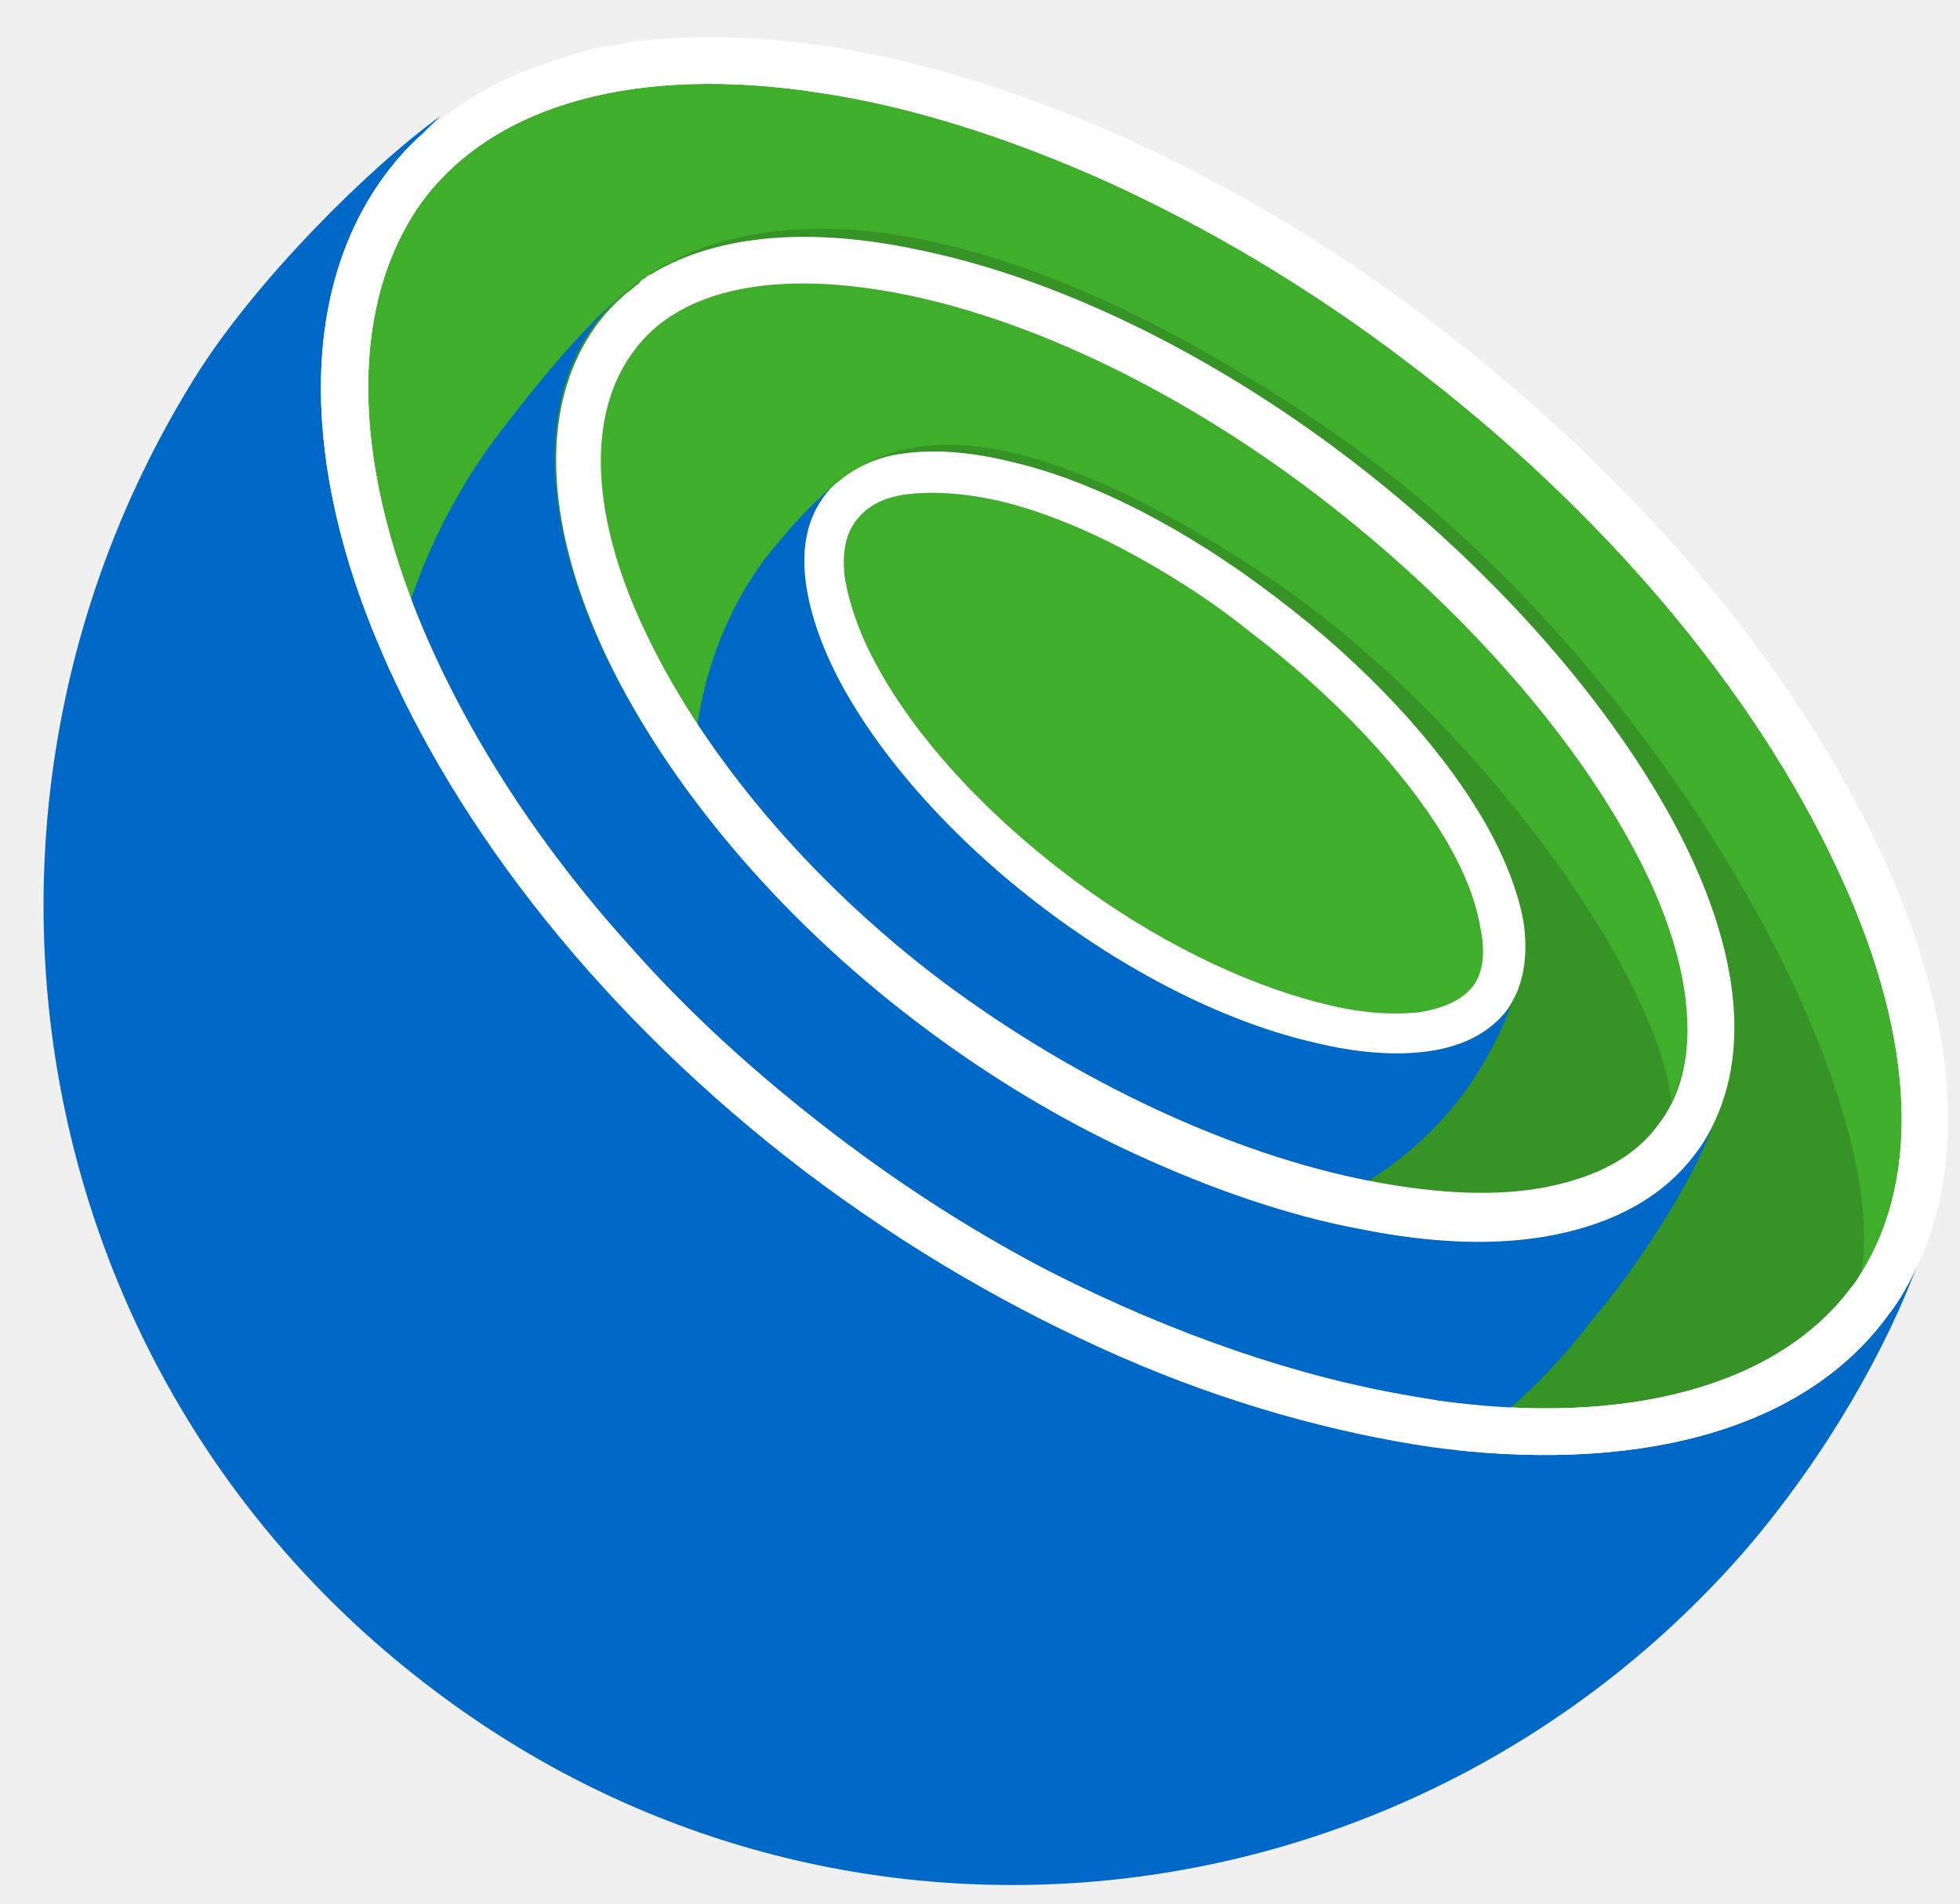
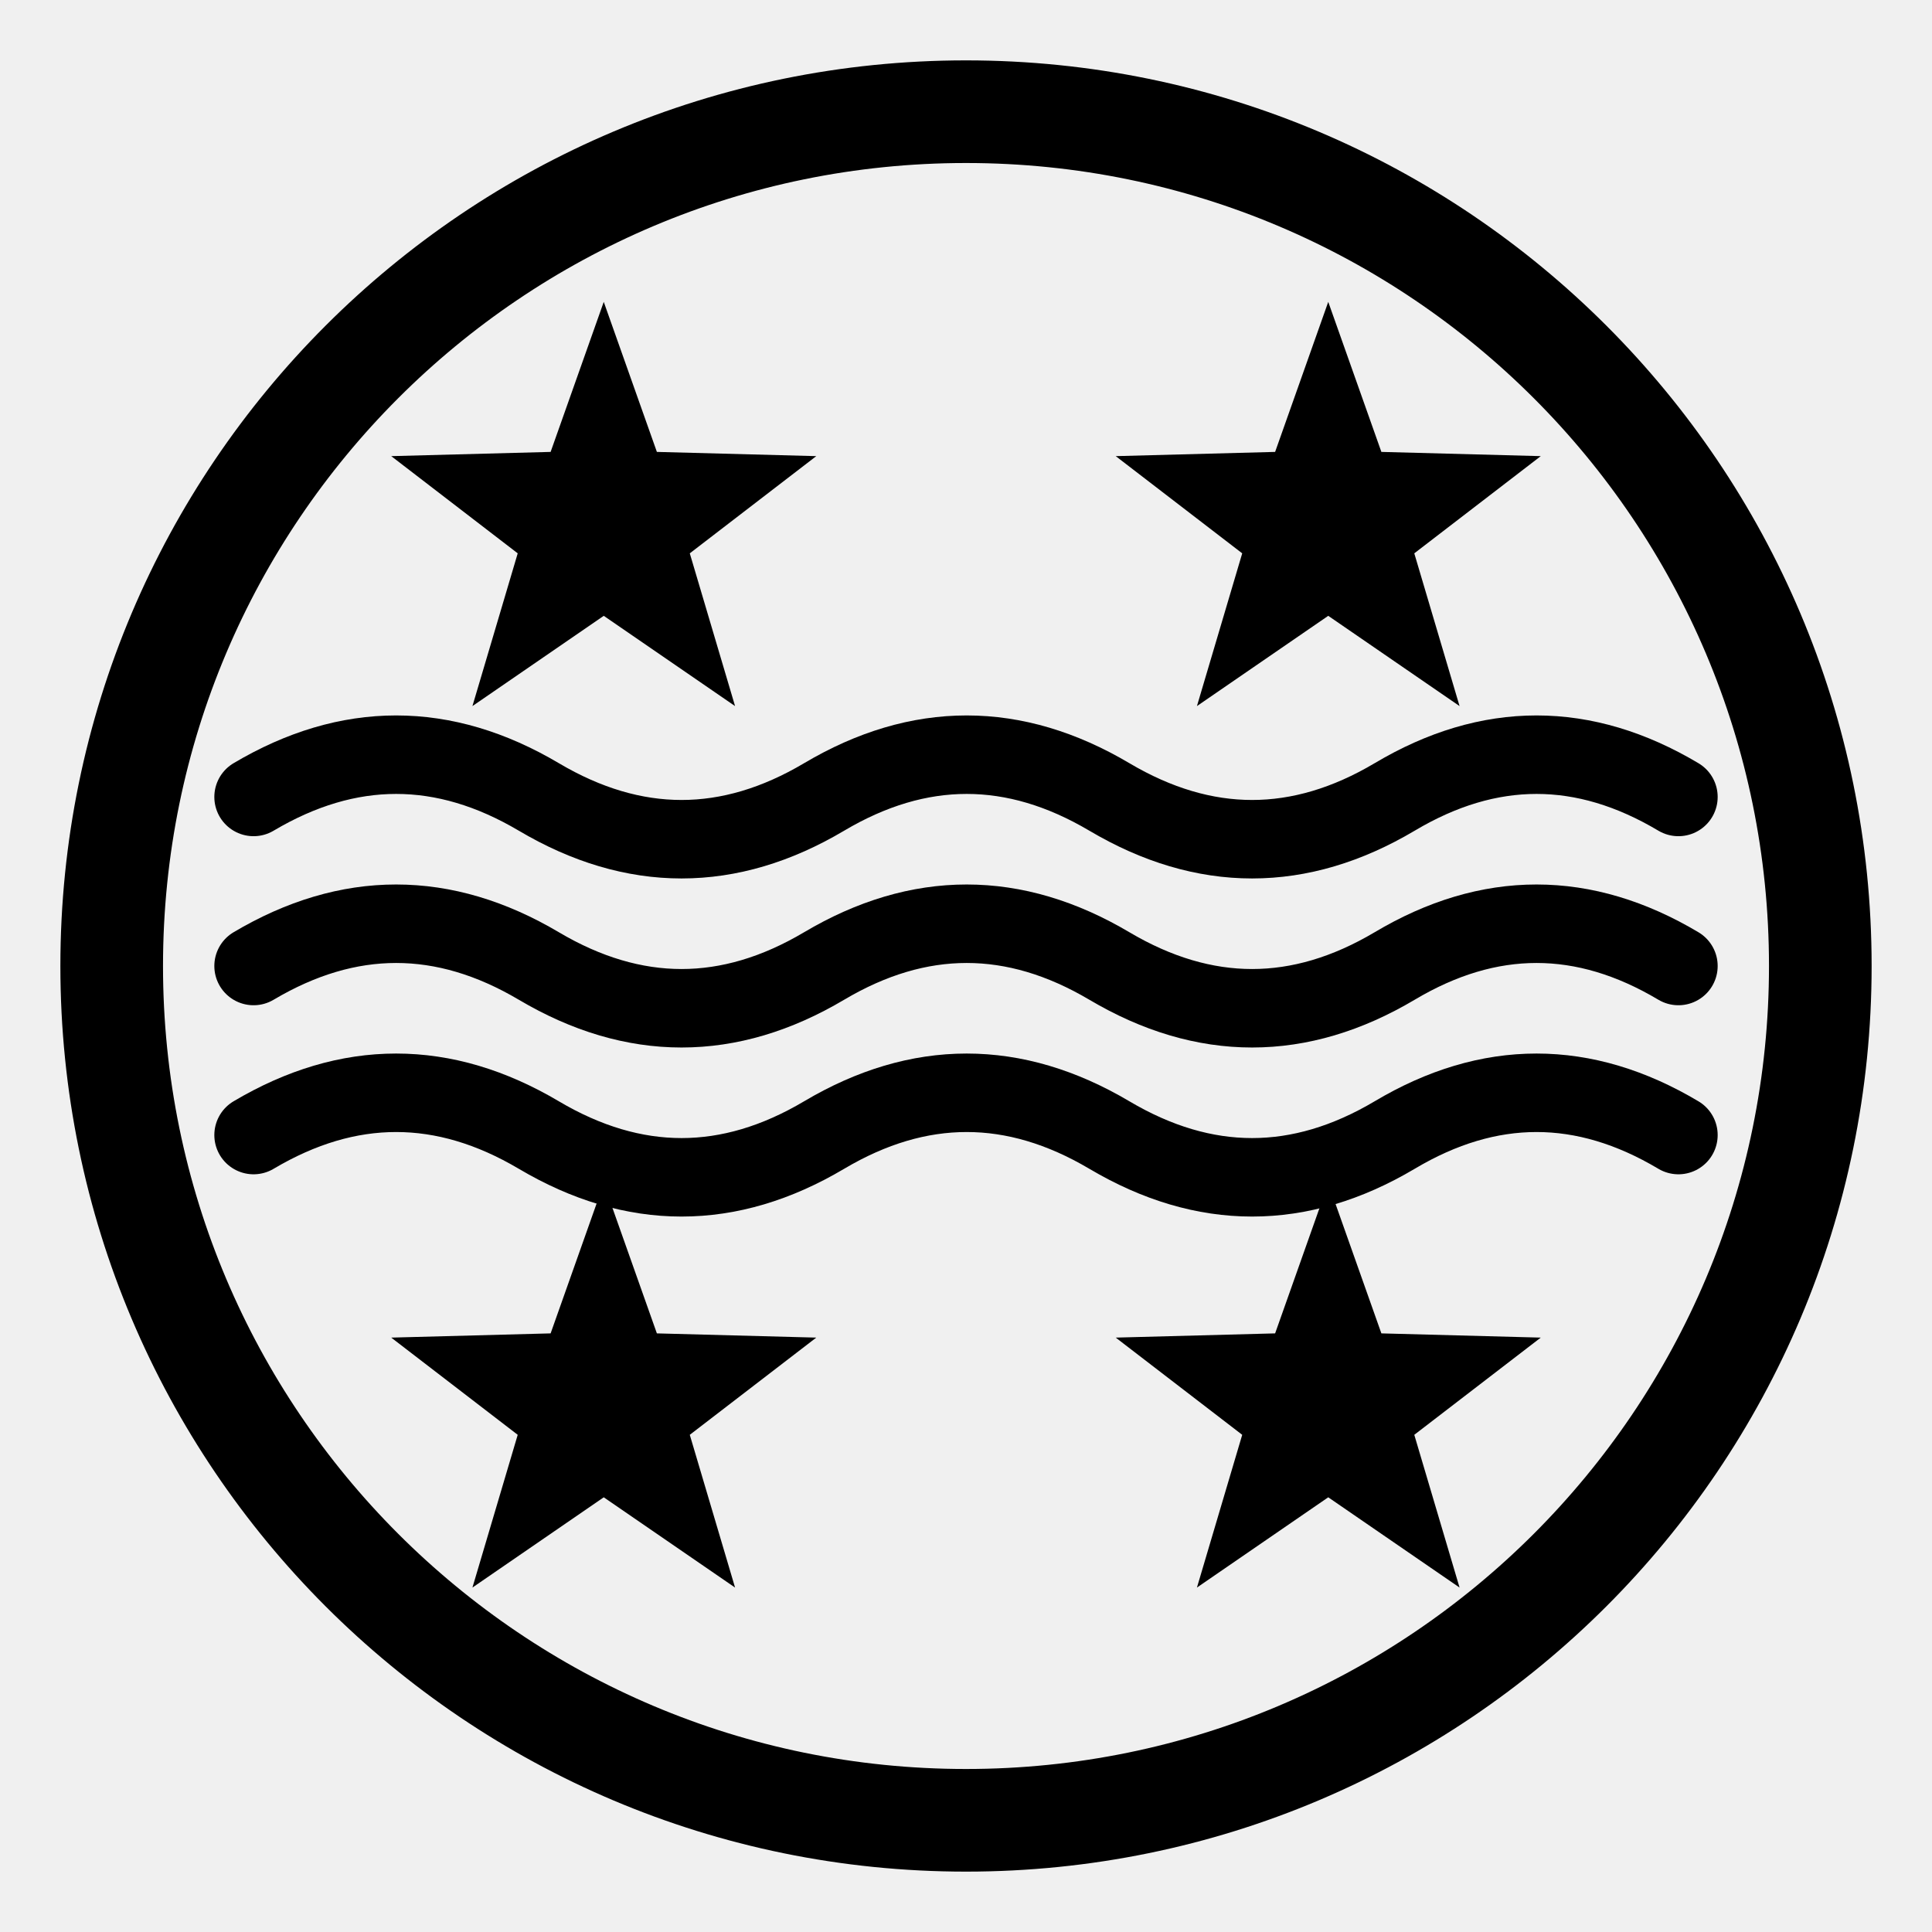
- <svg xmlns="http://www.w3.org/2000/svg" width="35" height="34" viewBox="0 0 35 34" fill="none">
-   <g clip-path="url(#clip0_137_213)">
-     <path d="M33.24 22.728C33.189 22.806 33.138 22.91 33.061 22.988C31.751 24.755 29.055 25.482 25.691 25.015C25.536 24.989 25.382 24.963 25.228 24.937C23.2 24.599 20.991 23.845 18.783 22.728C17.473 22.052 16.163 21.221 14.905 20.26C13.544 19.22 12.311 18.103 11.258 16.908C9.589 15.063 8.357 13.114 7.561 11.243C6.251 8.151 6.251 5.397 7.535 3.604C8.845 1.837 11.412 1.161 14.623 1.655C16.215 1.889 17.961 2.434 19.758 3.24C21.53 4.045 23.354 5.111 25.125 6.462C28.669 9.138 31.34 12.386 32.778 15.453C34.165 18.363 34.344 20.961 33.24 22.728Z" fill="#3EAE2B" />
-     <path d="M33.24 22.728C33.189 22.806 33.138 22.91 33.061 22.988C31.751 24.755 29.055 25.482 25.691 25.015C25.536 24.989 25.382 24.963 25.228 24.937C23.354 24.547 21.197 23.845 18.783 22.728C17.473 22.052 16.163 21.221 14.905 20.26C13.544 19.22 12.311 18.103 11.258 16.908C8.691 12.62 9.23 7.293 10.771 5.604C12.645 3.526 16.934 3.058 23.636 7.605C29.543 11.607 33.78 19.376 33.24 22.728Z" fill="black" fill-opacity="0.15" />
-     <path d="M30.133 18.363C30.133 18.856 30.03 19.298 29.851 19.688C29.799 19.818 29.722 19.948 29.619 20.078C29.209 20.649 28.541 21.013 27.642 21.195C26.743 21.377 25.665 21.325 24.458 21.091C22.044 20.623 19.271 19.35 16.831 17.531C16.805 17.505 16.754 17.479 16.728 17.453C14.366 15.634 12.568 13.426 11.567 11.373C10.539 9.268 10.462 7.423 11.31 6.28C12.132 5.137 13.903 4.799 16.189 5.267C18.474 5.734 21.119 7.008 23.533 8.852C25.947 10.697 27.95 12.932 29.106 15.037C29.799 16.258 30.133 17.401 30.133 18.363Z" fill="#3EAE2B" />
-     <path d="M29.851 19.688C29.799 19.818 29.722 19.948 29.619 20.078C29.209 20.649 28.541 21.013 27.642 21.195C26.743 21.377 25.665 21.325 24.458 21.091C22.044 20.623 19.27 19.35 16.831 17.531C16.805 17.505 16.754 17.479 16.728 17.453C13.878 14.569 13.749 9.97 14.905 8.671C16.215 7.501 18.526 7.527 22.763 10.386C26.307 12.802 29.568 17.297 29.851 19.688Z" fill="black" fill-opacity="0.15" />
-     <path d="M26.307 17.609C26.127 17.843 25.819 17.999 25.357 18.077C24.894 18.129 24.304 18.103 23.61 17.921C22.249 17.583 20.606 16.804 19.065 15.634C17.524 14.465 16.343 13.14 15.675 11.919C15.342 11.321 15.162 10.775 15.085 10.308C15.033 9.84 15.111 9.528 15.29 9.294C15.47 9.06 15.752 8.879 16.215 8.827C16.651 8.775 17.216 8.801 17.884 8.956C18.526 9.112 19.271 9.398 20.015 9.788C20.76 10.178 21.556 10.671 22.301 11.269C23.842 12.438 25.074 13.764 25.793 14.959C26.153 15.556 26.358 16.102 26.435 16.57C26.538 17.064 26.461 17.401 26.307 17.609Z" fill="#3EAE2B" />
-     <path d="M27 17.921C26.769 18.519 26.538 18.96 26.153 19.506C23.841 22.624 19.014 23.066 15.624 20.493C12.234 17.921 11.361 13.114 13.647 9.996C14.109 9.424 14.443 9.034 14.982 8.593C14.879 8.671 14.802 8.749 14.725 8.852C14.391 9.294 14.314 9.84 14.391 10.412C14.468 10.983 14.7 11.633 15.059 12.282C15.778 13.582 17.036 15.011 18.654 16.232C20.272 17.453 21.993 18.285 23.482 18.623C24.227 18.805 24.92 18.856 25.485 18.779C26.076 18.701 26.589 18.467 26.923 18.025C26.949 18.025 26.974 17.973 27 17.921Z" fill="#0068C7" />
-     <path d="M30.57 20.13C30.262 21.065 29.132 22.78 28.438 23.56C24.792 28.471 17.139 29.328 11.644 25.171C6.174 21.091 5.172 12.802 8.819 7.865C9.384 7.112 10.334 5.916 11.156 5.215C10.976 5.371 10.796 5.553 10.642 5.76C9.512 7.293 9.769 9.528 10.822 11.737C11.9 13.971 13.826 16.31 16.317 18.207C17.576 19.168 18.911 19.974 20.272 20.597C21.633 21.221 22.994 21.689 24.252 21.923C25.536 22.182 26.718 22.234 27.745 22.026C28.772 21.819 29.645 21.377 30.236 20.597C30.39 20.442 30.493 20.286 30.57 20.13Z" fill="#0068C7" />
-     <path d="M34.267 22.52C33.703 24.053 32.65 25.95 31.186 27.665C25.28 34.473 15.059 35.746 7.715 30.16C0.396 24.625 -1.325 14.465 3.477 6.748C4.556 5.007 6.636 2.954 7.869 2.071C7.843 2.097 7.15 2.746 6.867 3.136C5.301 5.267 5.429 8.411 6.79 11.581C8.151 14.803 10.771 18.181 14.391 20.935C16.215 22.312 18.115 23.404 20.015 24.235C21.916 25.067 23.816 25.586 25.562 25.846C29.055 26.314 32.136 25.638 33.703 23.508C33.934 23.196 34.139 22.858 34.267 22.52Z" fill="#0068C7" />
-     <path d="M33.523 15.089C32.008 11.893 29.234 8.541 25.613 5.786C22.018 3.032 18.115 1.343 14.751 0.823C13.544 0.642 12.363 0.616 11.31 0.746C11.258 0.746 11.207 0.746 11.181 0.771C11.027 0.797 10.848 0.823 10.694 0.849C10.668 0.849 10.642 0.849 10.591 0.875C10.488 0.901 10.385 0.927 10.308 0.953C10.206 0.979 10.129 1.005 10.052 1.031C9.975 1.057 9.897 1.083 9.82 1.109C9.076 1.343 8.408 1.707 7.817 2.175C7.458 2.434 7.15 2.746 6.867 3.136C5.301 5.267 5.429 8.411 6.79 11.581C8.151 14.803 10.771 18.181 14.391 20.935C16.215 22.312 18.115 23.404 20.015 24.235C21.916 25.067 23.816 25.587 25.562 25.846C29.055 26.314 32.136 25.638 33.703 23.508C33.934 23.222 34.114 22.884 34.267 22.546C35.218 20.468 34.807 17.791 33.523 15.089ZM33.24 22.728C33.189 22.806 33.138 22.91 33.061 22.988C31.751 24.755 29.055 25.483 25.691 25.015C25.536 24.989 25.382 24.963 25.228 24.937C23.2 24.599 20.991 23.846 18.783 22.728C17.473 22.053 16.163 21.221 14.905 20.26C13.544 19.22 12.311 18.103 11.258 16.908C9.589 15.063 8.357 13.114 7.561 11.243C6.251 8.151 6.251 5.397 7.535 3.604C8.845 1.837 11.413 1.161 14.623 1.655C16.215 1.889 17.961 2.434 19.759 3.24C21.53 4.046 23.354 5.111 25.126 6.462C28.669 9.138 31.34 12.386 32.778 15.453C34.165 18.363 34.345 20.961 33.24 22.728Z" fill="white" />
-     <path d="M29.851 14.621C28.644 12.412 26.564 10.074 24.073 8.177C21.582 6.28 18.834 4.955 16.394 4.461C14.571 4.071 12.851 4.149 11.618 4.903C11.592 4.903 11.567 4.929 11.567 4.929C11.567 4.929 11.541 4.929 11.541 4.955C11.49 4.981 11.438 5.007 11.412 5.059C11.335 5.111 11.258 5.189 11.181 5.241C11.002 5.397 10.822 5.578 10.668 5.786C9.538 7.319 9.795 9.554 10.848 11.763C11.926 13.997 13.852 16.336 16.343 18.233C17.601 19.194 18.937 20 20.298 20.623C21.659 21.247 23.02 21.715 24.278 21.949C25.562 22.208 26.743 22.26 27.77 22.052C28.798 21.845 29.671 21.403 30.262 20.623C30.364 20.494 30.467 20.337 30.544 20.182C31.366 18.623 30.929 16.596 29.851 14.621ZM29.619 20.078C29.209 20.649 28.541 21.013 27.642 21.195C26.743 21.377 25.665 21.325 24.458 21.091C22.044 20.623 19.27 19.35 16.831 17.531C14.417 15.712 12.568 13.452 11.567 11.373C10.539 9.268 10.462 7.423 11.31 6.28C12.132 5.137 13.903 4.799 16.189 5.267C18.474 5.734 21.119 7.008 23.533 8.853C25.947 10.697 27.95 12.932 29.106 15.037C29.799 16.284 30.133 17.427 30.133 18.389C30.133 19.038 29.979 19.61 29.619 20.078Z" fill="white" />
-     <path fill-rule="evenodd" clip-rule="evenodd" d="M27.206 16.466C27.103 15.894 26.846 15.245 26.461 14.595C25.691 13.296 24.407 11.893 22.789 10.671C21.197 9.45 19.527 8.593 18.089 8.255C17.37 8.073 16.703 8.021 16.138 8.099C15.701 8.151 15.29 8.333 14.982 8.593C14.879 8.671 14.802 8.749 14.725 8.852C14.391 9.294 14.314 9.84 14.391 10.412C14.468 10.983 14.7 11.633 15.059 12.282C15.778 13.582 17.036 15.011 18.654 16.232C20.272 17.453 21.993 18.285 23.482 18.622C24.227 18.804 24.92 18.856 25.485 18.778C26.076 18.701 26.589 18.467 26.923 18.025C26.949 17.973 26.974 17.947 27 17.895C27.231 17.505 27.283 16.985 27.206 16.466ZM26.307 17.609C26.127 17.843 25.819 17.999 25.357 18.077C24.894 18.129 24.304 18.103 23.61 17.921C22.249 17.583 20.606 16.804 19.065 15.634C17.524 14.465 16.343 13.14 15.675 11.919C15.342 11.321 15.162 10.775 15.085 10.308C15.033 9.84 15.11 9.528 15.29 9.294C15.47 9.06 15.752 8.878 16.215 8.826C16.651 8.775 17.216 8.8 17.884 8.956C18.526 9.112 19.271 9.398 20.015 9.788C20.76 10.178 21.556 10.671 22.301 11.269C23.842 12.438 25.074 13.764 25.793 14.959C26.153 15.556 26.358 16.102 26.435 16.57C26.538 17.064 26.461 17.401 26.307 17.609Z" fill="white" />
-   </g>
-   <defs>
-     <clipPath id="clip0_137_213">
-       <rect width="34" height="33" fill="white" transform="translate(0.781128 0.66748)" />
-     </clipPath>
-   </defs>
+ <svg xmlns="http://www.w3.org/2000/svg" viewBox="0 0 64 64" width="64" height="64" role="img" aria-label="Philips emblem">
+   <circle cx="32.0" cy="32.0" r="28.30" fill="none" stroke="currentColor" stroke-width="3.4" />
+   <path d="M20.00,10.00 L21.76,14.97 L27.04,15.11 L22.85,18.33 L24.35,23.39 L20.00,20.40 L15.65,23.39 L17.15,18.33 L12.96,15.11 L18.24,14.97 Z" fill="currentColor" />
+   <path d="M44.00,10.00 L45.76,14.97 L51.04,15.11 L46.85,18.33 L48.35,23.39 L44.00,20.40 L39.65,23.39 L41.15,18.33 L36.96,15.11 L42.24,14.97 Z" fill="currentColor" />
+   <path d="M20.00,39.20 L21.76,44.17 L27.04,44.31 L22.85,47.53 L24.35,52.59 L20.00,49.60 L15.65,52.59 L17.15,47.53 L12.96,44.31 L18.24,44.17 Z" fill="currentColor" />
+   <path d="M44.00,39.20 L45.76,44.17 L51.04,44.31 L46.85,47.53 L48.35,52.59 L44.00,49.60 L39.65,52.59 L41.15,47.53 L36.96,44.31 L42.24,44.17 Z" fill="currentColor" />
+   <path d="M8.40,26.40 Q13.12,23.60 17.85,26.40 Q22.58,29.20 27.30,26.40 Q32.02,23.60 36.75,26.40 Q41.48,29.20 46.20,26.40 Q50.90,23.60 55.60,26.40" fill="none" stroke="currentColor" stroke-width="2.6" stroke-linecap="round" />
+   <path d="M8.40,32.00 Q13.12,29.20 17.85,32.00 Q22.58,34.80 27.30,32.00 Q32.02,29.20 36.75,32.00 Q41.48,34.80 46.20,32.00 Q50.90,29.20 55.60,32.00" fill="none" stroke="currentColor" stroke-width="2.6" stroke-linecap="round" />
+   <path d="M8.40,37.60 Q13.12,34.80 17.85,37.60 Q22.58,40.40 27.30,37.60 Q32.02,34.80 36.75,37.60 Q41.48,40.40 46.20,37.60 Q50.90,34.80 55.60,37.60" fill="none" stroke="currentColor" stroke-width="2.6" stroke-linecap="round" />
</svg>
